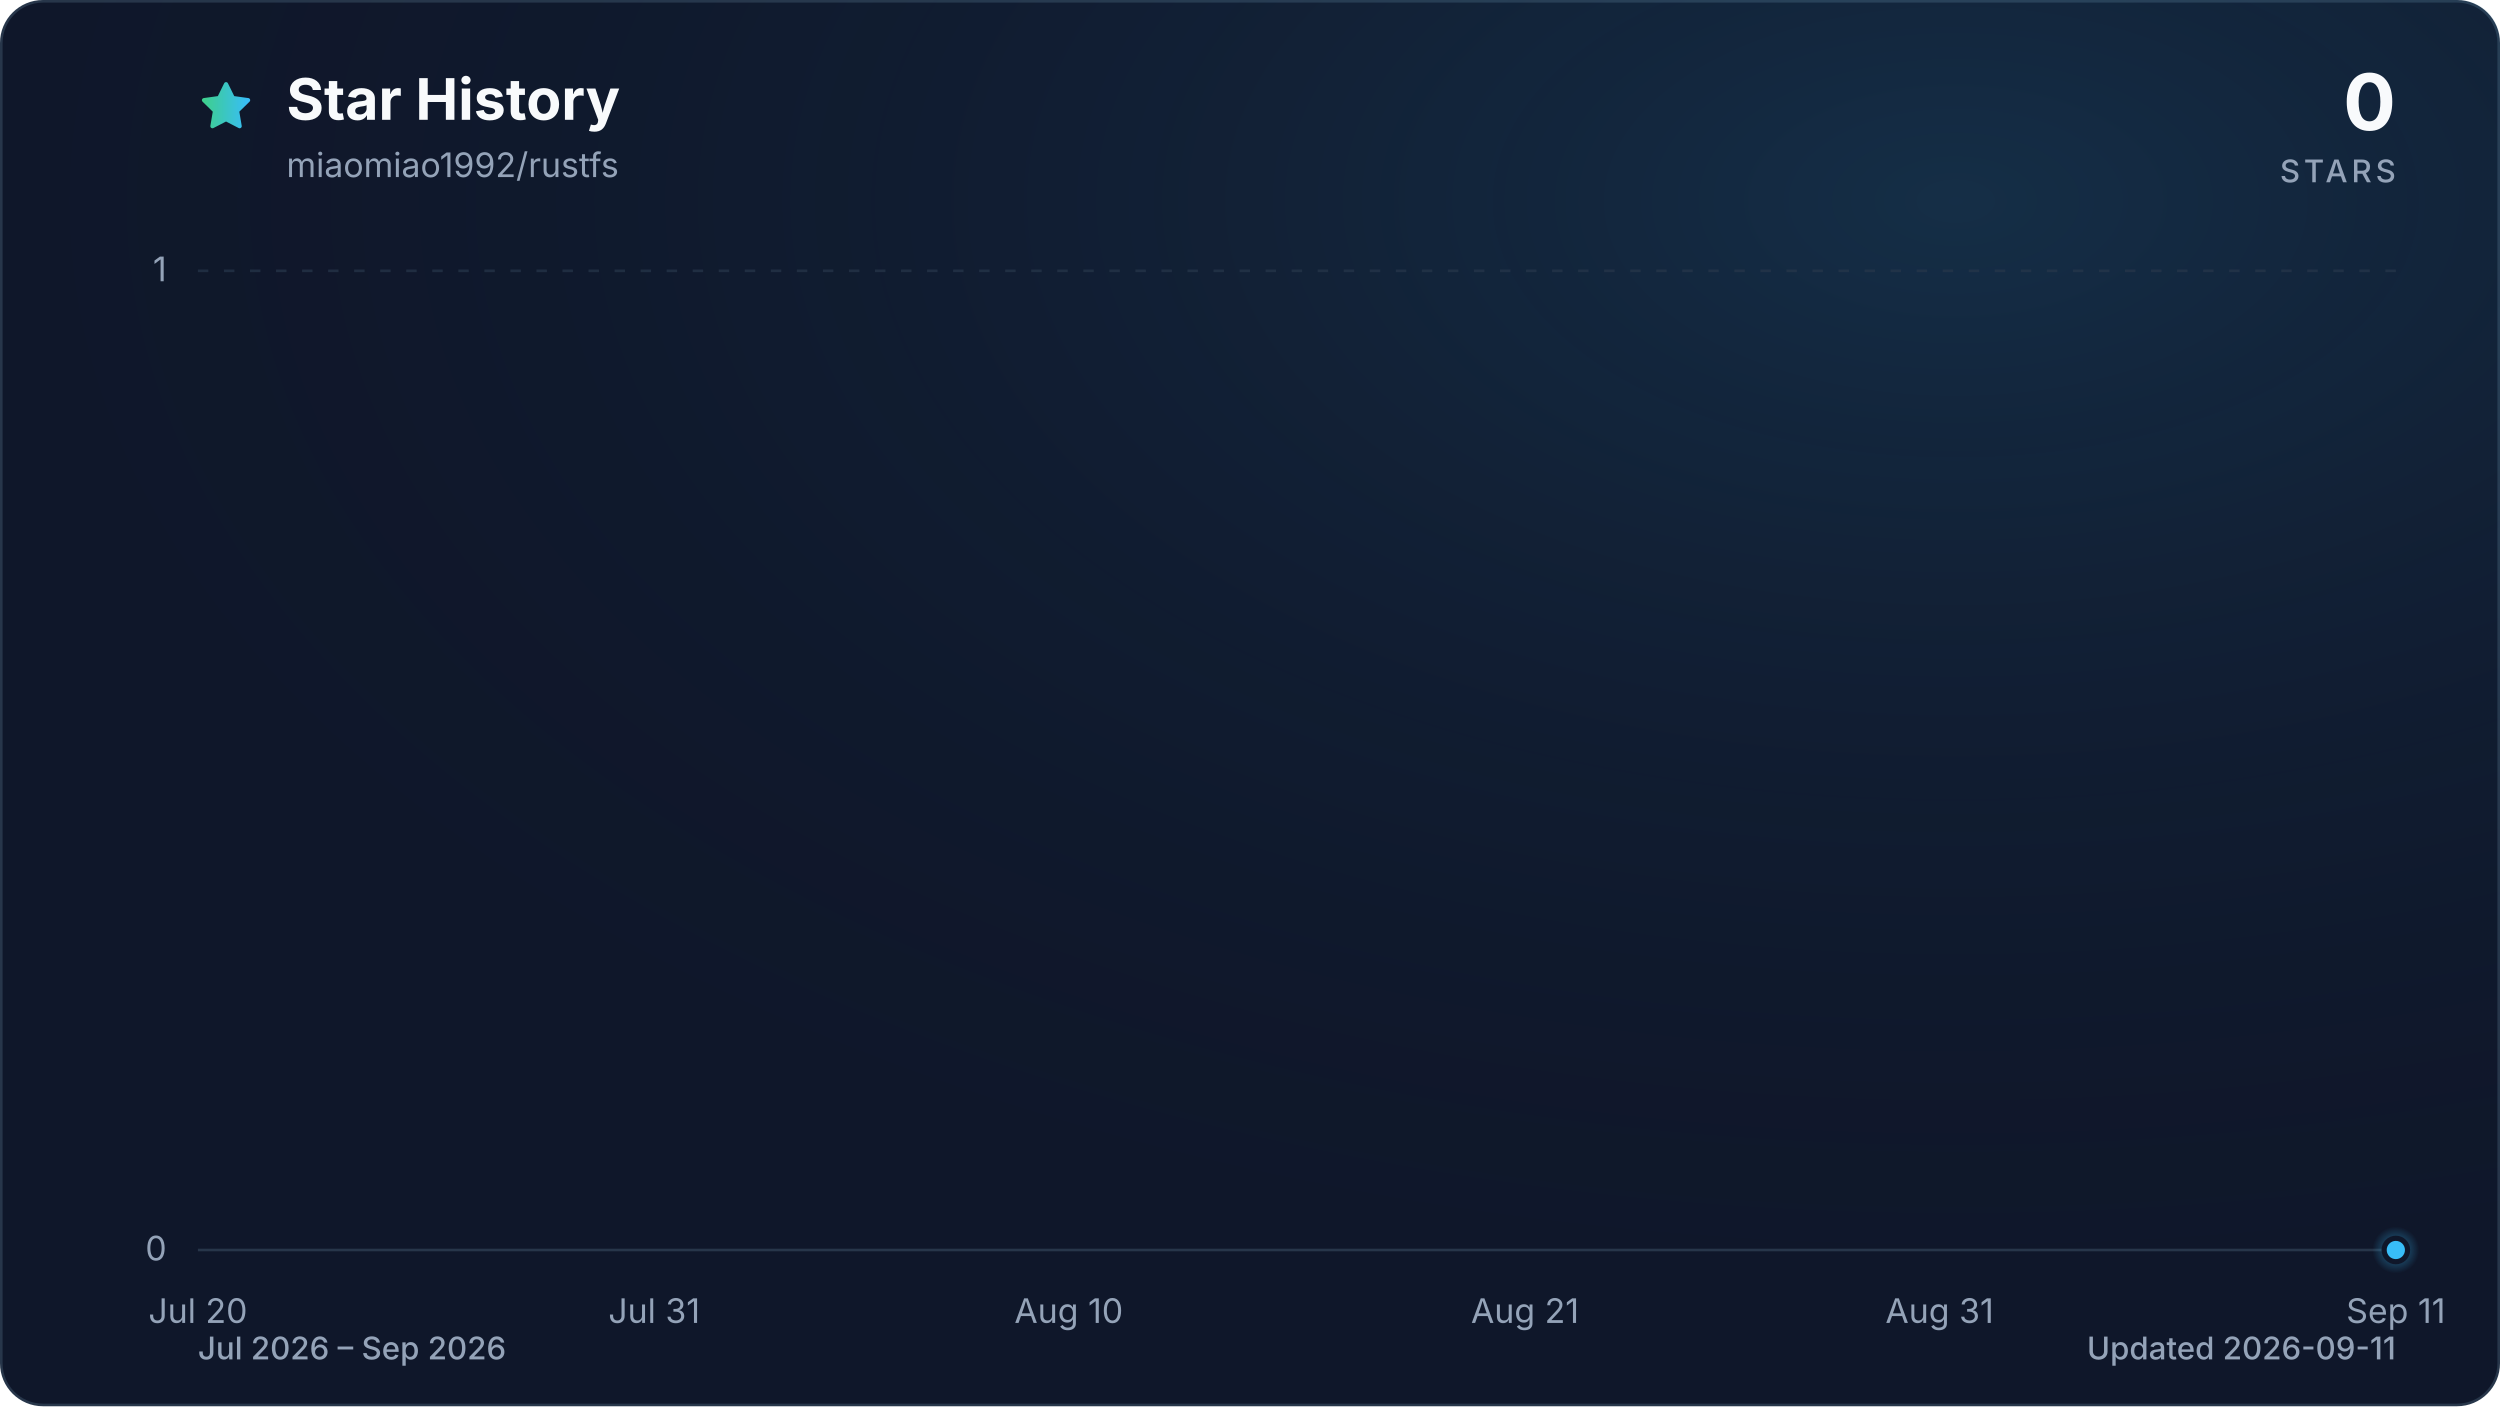
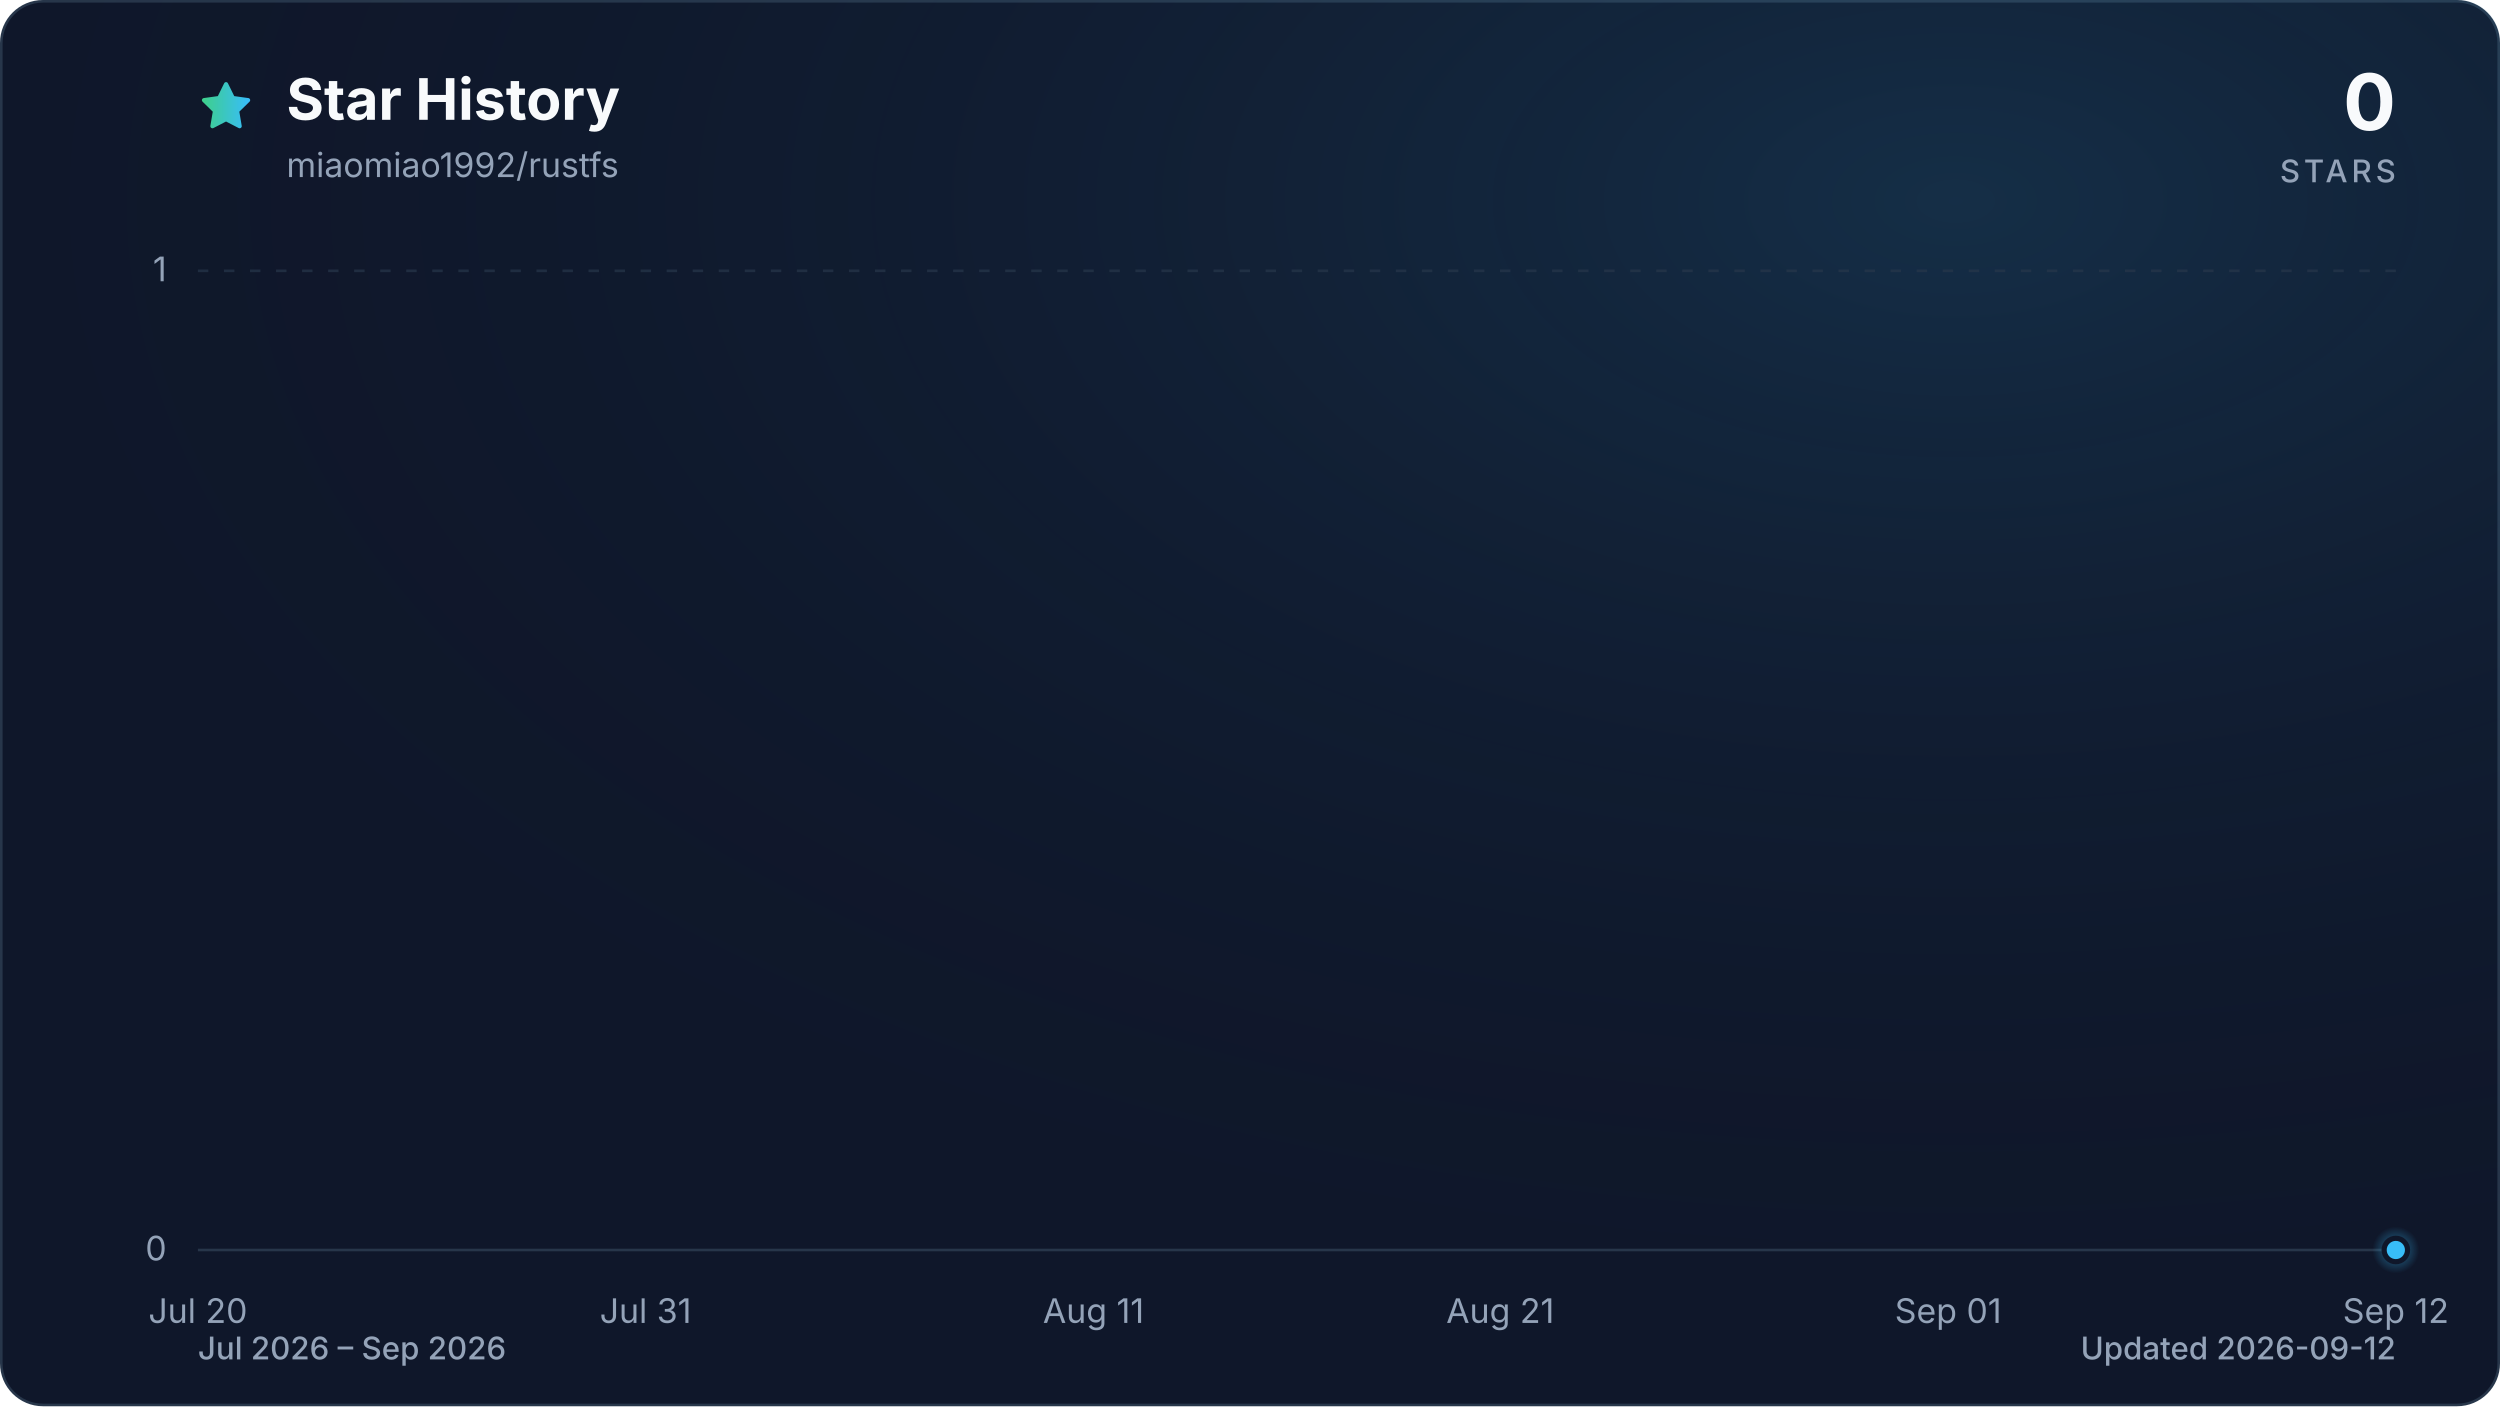
<svg xmlns="http://www.w3.org/2000/svg" viewBox="0 0 960 540" role="img" aria-labelledby="title description" data-style="gradient" data-variant="glow" data-animated="true">
  <defs>
    <linearGradient id="trend" x1="0" y1="0" x2="1" y2="0">
      <stop offset="0%" stop-color="#3ecf8e" />
      <stop offset="100%" stop-color="#38bdf8" />
    </linearGradient>
    <linearGradient id="area" x1="0" y1="0" x2="0" y2="1">
      <stop offset="0%" stop-color="#3ecf8e" stop-opacity="0.30" />
      <stop offset="55%" stop-color="#38bdf8" stop-opacity="0.10" />
      <stop offset="100%" stop-color="#38bdf8" stop-opacity="0.01" />
    </linearGradient>
    <radialGradient id="marker-halo" cx="50%" cy="50%" r="50%">
      <stop offset="0%" stop-color="#38bdf8" stop-opacity="0.55" />
      <stop offset="100%" stop-color="#38bdf8" stop-opacity="0" />
    </radialGradient>
    <radialGradient id="surface-glow" cx="78%" cy="14%" r="80%">
      <stop offset="0%" stop-color="#38bdf8" stop-opacity="0.14" />
      <stop offset="100%" stop-color="#0f172a" stop-opacity="0" />
    </radialGradient>
    <filter id="trend-glow" x="-20%" y="-20%" width="140%" height="140%">
      <feGaussianBlur stdDeviation="7" />
    </filter>
  </defs>
  <style>
.trend-enter{transform-box:fill-box;transform-origin:center;animation:trend-enter 520ms cubic-bezier(0.16,1,0.3,1)}
.marker-enter{transform-box:fill-box;transform-origin:center;animation:marker-enter 320ms cubic-bezier(0.16,1,0.3,1) 200ms both}
.marker-pulse{transform-box:fill-box;transform-origin:center;animation:marker-pulse 2.6s ease-out infinite}
@keyframes trend-enter{from{opacity:.35;transform:translateY(10px)}to{opacity:1;transform:translateY(0)}}
@keyframes marker-enter{from{opacity:0;transform:scale(.4)}to{opacity:1;transform:scale(1)}}
@keyframes marker-pulse{0%{opacity:.5;transform:scale(.7)}70%,100%{opacity:0;transform:scale(2.1)}}
@media (prefers-reduced-motion:reduce){.trend-enter,.marker-enter,.marker-pulse{animation:none!important}}
@media (prefers-reduced-motion:reduce){.marker-pulse{opacity:0}}
</style>
  <rect x="0.5" y="0.5" width="959" height="539" fill="#0f172a" stroke="#27364a" stroke-width="1" rx="16" />
  <rect width="960" height="540" fill="url(#surface-glow)" rx="16" />
  <path d="M12 2.6l2.9 5.9 6.5.9-4.7 4.6 1.1 6.5-5.8-3-5.8 3 1.1-6.5-4.7-4.6 6.5-.9L12 2.6Z" transform="translate(76 30) scale(.9)" fill="url(#trend)" stroke="url(#trend)" stroke-width="1.8" stroke-linejoin="round" aria-hidden="true" />
  <text x="110" y="46" fill="#f8fafc" font-family="ui-sans-serif, system-ui, -apple-system, BlinkMacSystemFont, 'Segoe UI', sans-serif" font-size="22" font-weight="700">Star History</text>
  <text x="110" y="68" fill="#94a3b8" font-family="ui-sans-serif, system-ui, -apple-system, BlinkMacSystemFont, 'Segoe UI', sans-serif" font-size="13">miaomiao1992/rustfs</text>
  <text x="920" y="50" fill="#f8fafc" font-family="ui-sans-serif, system-ui, -apple-system, BlinkMacSystemFont, 'Segoe UI', sans-serif" font-size="30" font-weight="700" text-anchor="end">0</text>
  <text x="920" y="70" fill="#94a3b8" font-family="ui-sans-serif, system-ui, -apple-system, BlinkMacSystemFont, 'Segoe UI', sans-serif" font-size="12" font-weight="500" letter-spacing="1.5" text-anchor="end">STARS</text>
  <line x1="76" y1="480.0" x2="920" y2="480.0" stroke="#27364a" stroke-width="1" stroke-dasharray="0" opacity="1" />
  <text x="64" y="484.0" fill="#94a3b8" font-family="ui-sans-serif, system-ui, -apple-system, BlinkMacSystemFont, 'Segoe UI', sans-serif" font-size="13" text-anchor="end">0</text>
  <line x1="76" y1="104.0" x2="920" y2="104.0" stroke="#27364a" stroke-width="1" stroke-dasharray="4 6" opacity="0.7" />
  <text x="64" y="108.0" fill="#94a3b8" font-family="ui-sans-serif, system-ui, -apple-system, BlinkMacSystemFont, 'Segoe UI', sans-serif" font-size="13" text-anchor="end">1</text>
  <text x="76.0" y="508" fill="#94a3b8" font-family="ui-sans-serif, system-ui, -apple-system, BlinkMacSystemFont, 'Segoe UI', sans-serif" font-size="13" text-anchor="middle">Jul 20</text>
-   <text x="251.2" y="508" fill="#94a3b8" font-family="ui-sans-serif, system-ui, -apple-system, BlinkMacSystemFont, 'Segoe UI', sans-serif" font-size="13" text-anchor="middle">Jul 31</text>
-   <text x="410.4" y="508" fill="#94a3b8" font-family="ui-sans-serif, system-ui, -apple-system, BlinkMacSystemFont, 'Segoe UI', sans-serif" font-size="13" text-anchor="middle">Aug 10</text>
-   <text x="585.6" y="508" fill="#94a3b8" font-family="ui-sans-serif, system-ui, -apple-system, BlinkMacSystemFont, 'Segoe UI', sans-serif" font-size="13" text-anchor="middle">Aug 21</text>
-   <text x="744.8" y="508" fill="#94a3b8" font-family="ui-sans-serif, system-ui, -apple-system, BlinkMacSystemFont, 'Segoe UI', sans-serif" font-size="13" text-anchor="middle">Aug 31</text>
-   <text x="920.0" y="508" fill="#94a3b8" font-family="ui-sans-serif, system-ui, -apple-system, BlinkMacSystemFont, 'Segoe UI', sans-serif" font-size="13" text-anchor="middle">Sep 11</text>
+   <text x="247.9" y="508" fill="#94a3b8" font-family="ui-sans-serif, system-ui, -apple-system, BlinkMacSystemFont, 'Segoe UI', sans-serif" font-size="13" text-anchor="middle">Jul 31</text>
+   <text x="419.9" y="508" fill="#94a3b8" font-family="ui-sans-serif, system-ui, -apple-system, BlinkMacSystemFont, 'Segoe UI', sans-serif" font-size="13" text-anchor="middle">Aug 11</text>
+   <text x="576.1" y="508" fill="#94a3b8" font-family="ui-sans-serif, system-ui, -apple-system, BlinkMacSystemFont, 'Segoe UI', sans-serif" font-size="13" text-anchor="middle">Aug 21</text>
+   <text x="748.1" y="508" fill="#94a3b8" font-family="ui-sans-serif, system-ui, -apple-system, BlinkMacSystemFont, 'Segoe UI', sans-serif" font-size="13" text-anchor="middle">Sep 01</text>
+   <text x="920.0" y="508" fill="#94a3b8" font-family="ui-sans-serif, system-ui, -apple-system, BlinkMacSystemFont, 'Segoe UI', sans-serif" font-size="13" text-anchor="middle">Sep 12</text>
  <g class="trend-enter">
-     <path d="M 76.0 480.0 C 81.3 480.0, 86.6 480.0, 91.9 480.0 C 97.2 480.0, 102.5 480.0, 107.8 480.0 C 113.2 480.0, 118.5 480.0, 123.8 480.0 C 129.1 480.0, 134.4 480.0, 139.7 480.0 C 145.0 480.0, 150.3 480.0, 155.6 480.0 C 160.9 480.0, 166.2 480.0, 171.5 480.0 C 176.9 480.0, 182.2 480.0, 187.5 480.0 C 192.8 480.0, 198.1 480.0, 203.4 480.0 C 208.7 480.0, 214.0 480.0, 219.3 480.0 C 224.6 480.0, 229.9 480.0, 235.2 480.0 C 240.6 480.0, 245.9 480.0, 251.2 480.0 C 256.5 480.0, 261.8 480.0, 267.1 480.0 C 272.4 480.0, 277.7 480.0, 283.0 480.0 C 288.3 480.0, 293.6 480.0, 298.9 480.0 C 304.3 480.0, 309.6 480.0, 314.9 480.0 C 320.2 480.0, 325.5 480.0, 330.8 480.0 C 336.1 480.0, 341.4 480.0, 346.7 480.0 C 352.0 480.0, 357.3 480.0, 362.6 480.0 C 367.9 480.0, 373.3 480.0, 378.6 480.0 C 383.9 480.0, 389.2 480.0, 394.5 480.0 C 399.8 480.0, 405.1 480.0, 410.4 480.0 C 415.7 480.0, 421.0 480.0, 426.3 480.0 C 431.6 480.0, 437.0 480.0, 442.3 480.0 C 447.6 480.0, 452.9 480.0, 458.2 480.0 C 463.5 480.0, 468.8 480.0, 474.1 480.0 C 479.4 480.0, 484.7 480.0, 490.0 480.0 C 495.3 480.0, 500.7 480.0, 506.0 480.0 C 511.3 480.0, 516.6 480.0, 521.9 480.0 C 527.2 480.0, 532.5 480.0, 537.8 480.0 C 543.1 480.0, 548.4 480.0, 553.7 480.0 C 559.0 480.0, 564.4 480.0, 569.7 480.0 C 575.0 480.0, 580.3 480.0, 585.6 480.0 C 590.9 480.0, 596.2 480.0, 601.5 480.0 C 606.8 480.0, 612.1 480.0, 617.4 480.0 C 622.7 480.0, 628.1 480.0, 633.4 480.0 C 638.7 480.0, 644.0 480.0, 649.3 480.0 C 654.6 480.0, 659.9 480.0, 665.2 480.0 C 670.5 480.0, 675.8 480.0, 681.1 480.0 C 686.4 480.0, 691.7 480.0, 697.1 480.0 C 702.4 480.0, 707.7 480.0, 713.0 480.0 C 718.3 480.0, 723.6 480.0, 728.9 480.0 C 734.2 480.0, 739.5 480.0, 744.8 480.0 C 750.1 480.0, 755.4 480.0, 760.8 480.0 C 766.1 480.0, 771.4 480.0, 776.7 480.0 C 782.0 480.0, 787.3 480.0, 792.6 480.0 C 797.9 480.0, 803.2 480.0, 808.5 480.0 C 813.8 480.0, 819.1 480.0, 824.5 480.0 C 829.8 480.0, 835.1 480.0, 840.4 480.0 C 845.7 480.0, 851.0 480.0, 856.3 480.0 C 861.6 480.0, 866.9 480.0, 872.2 480.0 C 877.5 480.0, 882.8 480.0, 888.2 480.0 C 893.5 480.0, 898.8 480.0, 904.1 480.0 C 909.4 480.0, 914.7 480.0, 920.0 480.0 L 920.0 480.0 L 76.0 480.0 Z" fill="url(#area)" />
-     <path d="M 76.0 480.0 C 81.3 480.0, 86.6 480.0, 91.9 480.0 C 97.2 480.0, 102.5 480.0, 107.8 480.0 C 113.2 480.0, 118.5 480.0, 123.8 480.0 C 129.1 480.0, 134.4 480.0, 139.7 480.0 C 145.0 480.0, 150.3 480.0, 155.6 480.0 C 160.9 480.0, 166.2 480.0, 171.5 480.0 C 176.9 480.0, 182.2 480.0, 187.5 480.0 C 192.8 480.0, 198.1 480.0, 203.4 480.0 C 208.7 480.0, 214.0 480.0, 219.3 480.0 C 224.6 480.0, 229.9 480.0, 235.2 480.0 C 240.6 480.0, 245.9 480.0, 251.2 480.0 C 256.5 480.0, 261.8 480.0, 267.1 480.0 C 272.4 480.0, 277.7 480.0, 283.0 480.0 C 288.3 480.0, 293.6 480.0, 298.9 480.0 C 304.3 480.0, 309.6 480.0, 314.9 480.0 C 320.2 480.0, 325.5 480.0, 330.8 480.0 C 336.1 480.0, 341.4 480.0, 346.7 480.0 C 352.0 480.0, 357.3 480.0, 362.6 480.0 C 367.9 480.0, 373.3 480.0, 378.6 480.0 C 383.9 480.0, 389.2 480.0, 394.5 480.0 C 399.8 480.0, 405.1 480.0, 410.4 480.0 C 415.7 480.0, 421.0 480.0, 426.3 480.0 C 431.6 480.0, 437.0 480.0, 442.3 480.0 C 447.6 480.0, 452.9 480.0, 458.2 480.0 C 463.5 480.0, 468.8 480.0, 474.1 480.0 C 479.4 480.0, 484.7 480.0, 490.0 480.0 C 495.3 480.0, 500.7 480.0, 506.0 480.0 C 511.3 480.0, 516.6 480.0, 521.9 480.0 C 527.2 480.0, 532.5 480.0, 537.8 480.0 C 543.1 480.0, 548.4 480.0, 553.7 480.0 C 559.0 480.0, 564.4 480.0, 569.7 480.0 C 575.0 480.0, 580.3 480.0, 585.6 480.0 C 590.9 480.0, 596.2 480.0, 601.5 480.0 C 606.8 480.0, 612.1 480.0, 617.4 480.0 C 622.7 480.0, 628.1 480.0, 633.4 480.0 C 638.7 480.0, 644.0 480.0, 649.3 480.0 C 654.6 480.0, 659.9 480.0, 665.2 480.0 C 670.5 480.0, 675.8 480.0, 681.1 480.0 C 686.4 480.0, 691.7 480.0, 697.1 480.0 C 702.4 480.0, 707.7 480.0, 713.0 480.0 C 718.3 480.0, 723.6 480.0, 728.9 480.0 C 734.2 480.0, 739.5 480.0, 744.8 480.0 C 750.1 480.0, 755.4 480.0, 760.8 480.0 C 766.1 480.0, 771.4 480.0, 776.7 480.0 C 782.0 480.0, 787.3 480.0, 792.6 480.0 C 797.9 480.0, 803.2 480.0, 808.5 480.0 C 813.8 480.0, 819.1 480.0, 824.5 480.0 C 829.8 480.0, 835.1 480.0, 840.4 480.0 C 845.7 480.0, 851.0 480.0, 856.3 480.0 C 861.6 480.0, 866.9 480.0, 872.2 480.0 C 877.5 480.0, 882.8 480.0, 888.2 480.0 C 893.5 480.0, 898.8 480.0, 904.1 480.0 C 909.4 480.0, 914.7 480.0, 920.0 480.0" fill="none" stroke="url(#trend)" stroke-width="12" stroke-linecap="round" stroke-linejoin="round" opacity="0.16" filter="url(#trend-glow)" />
-     <path d="M 76.0 480.0 C 81.3 480.0, 86.6 480.0, 91.9 480.0 C 97.2 480.0, 102.5 480.0, 107.8 480.0 C 113.2 480.0, 118.5 480.0, 123.8 480.0 C 129.1 480.0, 134.4 480.0, 139.7 480.0 C 145.0 480.0, 150.3 480.0, 155.6 480.0 C 160.9 480.0, 166.2 480.0, 171.5 480.0 C 176.9 480.0, 182.2 480.0, 187.5 480.0 C 192.8 480.0, 198.1 480.0, 203.4 480.0 C 208.7 480.0, 214.0 480.0, 219.3 480.0 C 224.6 480.0, 229.9 480.0, 235.2 480.0 C 240.6 480.0, 245.9 480.0, 251.2 480.0 C 256.5 480.0, 261.8 480.0, 267.1 480.0 C 272.4 480.0, 277.7 480.0, 283.0 480.0 C 288.3 480.0, 293.6 480.0, 298.9 480.0 C 304.3 480.0, 309.6 480.0, 314.9 480.0 C 320.2 480.0, 325.5 480.0, 330.8 480.0 C 336.1 480.0, 341.4 480.0, 346.7 480.0 C 352.0 480.0, 357.3 480.0, 362.6 480.0 C 367.9 480.0, 373.3 480.0, 378.6 480.0 C 383.9 480.0, 389.2 480.0, 394.5 480.0 C 399.8 480.0, 405.1 480.0, 410.4 480.0 C 415.7 480.0, 421.0 480.0, 426.3 480.0 C 431.6 480.0, 437.0 480.0, 442.3 480.0 C 447.6 480.0, 452.9 480.0, 458.2 480.0 C 463.5 480.0, 468.8 480.0, 474.1 480.0 C 479.4 480.0, 484.7 480.0, 490.0 480.0 C 495.3 480.0, 500.7 480.0, 506.0 480.0 C 511.3 480.0, 516.6 480.0, 521.9 480.0 C 527.2 480.0, 532.5 480.0, 537.8 480.0 C 543.1 480.0, 548.4 480.0, 553.7 480.0 C 559.0 480.0, 564.4 480.0, 569.7 480.0 C 575.0 480.0, 580.3 480.0, 585.6 480.0 C 590.9 480.0, 596.2 480.0, 601.5 480.0 C 606.8 480.0, 612.1 480.0, 617.4 480.0 C 622.7 480.0, 628.1 480.0, 633.4 480.0 C 638.7 480.0, 644.0 480.0, 649.3 480.0 C 654.6 480.0, 659.9 480.0, 665.2 480.0 C 670.5 480.0, 675.8 480.0, 681.1 480.0 C 686.4 480.0, 691.7 480.0, 697.1 480.0 C 702.4 480.0, 707.7 480.0, 713.0 480.0 C 718.3 480.0, 723.6 480.0, 728.9 480.0 C 734.2 480.0, 739.5 480.0, 744.8 480.0 C 750.1 480.0, 755.4 480.0, 760.8 480.0 C 766.1 480.0, 771.4 480.0, 776.7 480.0 C 782.0 480.0, 787.3 480.0, 792.6 480.0 C 797.9 480.0, 803.2 480.0, 808.5 480.0 C 813.8 480.0, 819.1 480.0, 824.5 480.0 C 829.8 480.0, 835.1 480.0, 840.4 480.0 C 845.7 480.0, 851.0 480.0, 856.3 480.0 C 861.6 480.0, 866.9 480.0, 872.2 480.0 C 877.5 480.0, 882.8 480.0, 888.2 480.0 C 893.5 480.0, 898.8 480.0, 904.1 480.0 C 909.4 480.0, 914.7 480.0, 920.0 480.0" fill="none" stroke="url(#trend)" stroke-width="3" stroke-linecap="round" stroke-linejoin="round" />
+     <path d="M 76.0 480.0 C 81.2 480.0, 86.4 480.0, 91.6 480.0 C 96.8 480.0, 102.0 480.0, 107.3 480.0 C 112.5 480.0, 117.7 480.0, 122.9 480.0 C 128.1 480.0, 133.3 480.0, 138.5 480.0 C 143.7 480.0, 148.9 480.0, 154.1 480.0 C 159.4 480.0, 164.6 480.0, 169.8 480.0 C 175.0 480.0, 180.2 480.0, 185.4 480.0 C 190.6 480.0, 195.8 480.0, 201.0 480.0 C 206.2 480.0, 211.5 480.0, 216.7 480.0 C 221.9 480.0, 227.1 480.0, 232.3 480.0 C 237.5 480.0, 242.7 480.0, 247.9 480.0 C 253.1 480.0, 258.3 480.0, 263.6 480.0 C 268.8 480.0, 274.0 480.0, 279.2 480.0 C 284.4 480.0, 289.6 480.0, 294.8 480.0 C 300.0 480.0, 305.2 480.0, 310.4 480.0 C 315.7 480.0, 320.9 480.0, 326.1 480.0 C 331.3 480.0, 336.5 480.0, 341.7 480.0 C 346.9 480.0, 352.1 480.0, 357.3 480.0 C 362.5 480.0, 367.8 480.0, 373.0 480.0 C 378.2 480.0, 383.4 480.0, 388.6 480.0 C 393.8 480.0, 399.0 480.0, 404.2 480.0 C 409.4 480.0, 414.6 480.0, 419.9 480.0 C 425.1 480.0, 430.3 480.0, 435.5 480.0 C 440.7 480.0, 445.9 480.0, 451.1 480.0 C 456.3 480.0, 461.5 480.0, 466.7 480.0 C 472.0 480.0, 477.2 480.0, 482.4 480.0 C 487.6 480.0, 492.8 480.0, 498.0 480.0 C 503.2 480.0, 508.4 480.0, 513.6 480.0 C 518.8 480.0, 524.0 480.0, 529.3 480.0 C 534.5 480.0, 539.7 480.0, 544.9 480.0 C 550.1 480.0, 555.3 480.0, 560.5 480.0 C 565.7 480.0, 570.9 480.0, 576.1 480.0 C 581.4 480.0, 586.6 480.0, 591.8 480.0 C 597.0 480.0, 602.2 480.0, 607.4 480.0 C 612.6 480.0, 617.8 480.0, 623.0 480.0 C 628.2 480.0, 633.5 480.0, 638.7 480.0 C 643.9 480.0, 649.1 480.0, 654.3 480.0 C 659.5 480.0, 664.7 480.0, 669.9 480.0 C 675.1 480.0, 680.3 480.0, 685.6 480.0 C 690.8 480.0, 696.0 480.0, 701.2 480.0 C 706.4 480.0, 711.6 480.0, 716.8 480.0 C 722.0 480.0, 727.2 480.0, 732.4 480.0 C 737.7 480.0, 742.9 480.0, 748.1 480.0 C 753.3 480.0, 758.5 480.0, 763.7 480.0 C 768.9 480.0, 774.1 480.0, 779.3 480.0 C 784.5 480.0, 789.8 480.0, 795.0 480.0 C 800.2 480.0, 805.4 480.0, 810.6 480.0 C 815.8 480.0, 821.0 480.0, 826.2 480.0 C 831.4 480.0, 836.6 480.0, 841.9 480.0 C 847.1 480.0, 852.3 480.0, 857.5 480.0 C 862.7 480.0, 867.9 480.0, 873.1 480.0 C 878.3 480.0, 883.5 480.0, 888.7 480.0 C 894.0 480.0, 899.2 480.0, 904.4 480.0 C 909.6 480.0, 914.8 480.0, 920.0 480.0 L 920.0 480.0 L 76.0 480.0 Z" fill="url(#area)" />
+     <path d="M 76.0 480.0 C 81.2 480.0, 86.4 480.0, 91.6 480.0 C 96.8 480.0, 102.0 480.0, 107.3 480.0 C 112.5 480.0, 117.7 480.0, 122.9 480.0 C 128.1 480.0, 133.3 480.0, 138.5 480.0 C 143.7 480.0, 148.9 480.0, 154.1 480.0 C 159.4 480.0, 164.6 480.0, 169.8 480.0 C 175.0 480.0, 180.2 480.0, 185.4 480.0 C 190.6 480.0, 195.8 480.0, 201.0 480.0 C 206.2 480.0, 211.5 480.0, 216.7 480.0 C 221.9 480.0, 227.1 480.0, 232.3 480.0 C 237.5 480.0, 242.7 480.0, 247.9 480.0 C 253.1 480.0, 258.3 480.0, 263.6 480.0 C 268.8 480.0, 274.0 480.0, 279.2 480.0 C 284.4 480.0, 289.6 480.0, 294.8 480.0 C 300.0 480.0, 305.2 480.0, 310.4 480.0 C 315.7 480.0, 320.9 480.0, 326.1 480.0 C 331.3 480.0, 336.5 480.0, 341.7 480.0 C 346.9 480.0, 352.1 480.0, 357.3 480.0 C 362.5 480.0, 367.8 480.0, 373.0 480.0 C 378.2 480.0, 383.4 480.0, 388.6 480.0 C 393.8 480.0, 399.0 480.0, 404.2 480.0 C 409.4 480.0, 414.6 480.0, 419.9 480.0 C 425.1 480.0, 430.3 480.0, 435.5 480.0 C 440.7 480.0, 445.9 480.0, 451.1 480.0 C 456.3 480.0, 461.5 480.0, 466.7 480.0 C 472.0 480.0, 477.2 480.0, 482.4 480.0 C 487.6 480.0, 492.8 480.0, 498.0 480.0 C 503.2 480.0, 508.4 480.0, 513.6 480.0 C 518.8 480.0, 524.0 480.0, 529.3 480.0 C 534.5 480.0, 539.7 480.0, 544.9 480.0 C 550.1 480.0, 555.3 480.0, 560.5 480.0 C 565.7 480.0, 570.9 480.0, 576.1 480.0 C 581.4 480.0, 586.6 480.0, 591.8 480.0 C 597.0 480.0, 602.2 480.0, 607.4 480.0 C 612.6 480.0, 617.8 480.0, 623.0 480.0 C 628.2 480.0, 633.5 480.0, 638.7 480.0 C 643.9 480.0, 649.1 480.0, 654.3 480.0 C 659.5 480.0, 664.7 480.0, 669.9 480.0 C 675.1 480.0, 680.3 480.0, 685.6 480.0 C 690.8 480.0, 696.0 480.0, 701.2 480.0 C 706.4 480.0, 711.6 480.0, 716.8 480.0 C 722.0 480.0, 727.2 480.0, 732.4 480.0 C 737.7 480.0, 742.9 480.0, 748.1 480.0 C 753.3 480.0, 758.5 480.0, 763.7 480.0 C 768.9 480.0, 774.1 480.0, 779.3 480.0 C 784.5 480.0, 789.8 480.0, 795.0 480.0 C 800.2 480.0, 805.4 480.0, 810.6 480.0 C 815.8 480.0, 821.0 480.0, 826.2 480.0 C 831.4 480.0, 836.6 480.0, 841.9 480.0 C 847.1 480.0, 852.3 480.0, 857.5 480.0 C 862.7 480.0, 867.9 480.0, 873.1 480.0 C 878.3 480.0, 883.5 480.0, 888.7 480.0 C 894.0 480.0, 899.2 480.0, 904.4 480.0 C 909.6 480.0, 914.8 480.0, 920.0 480.0" fill="none" stroke="url(#trend)" stroke-width="12" stroke-linecap="round" stroke-linejoin="round" opacity="0.16" filter="url(#trend-glow)" />
+     <path d="M 76.0 480.0 C 81.2 480.0, 86.4 480.0, 91.6 480.0 C 96.8 480.0, 102.0 480.0, 107.3 480.0 C 112.5 480.0, 117.7 480.0, 122.9 480.0 C 128.1 480.0, 133.3 480.0, 138.5 480.0 C 143.7 480.0, 148.9 480.0, 154.1 480.0 C 159.4 480.0, 164.6 480.0, 169.8 480.0 C 175.0 480.0, 180.2 480.0, 185.4 480.0 C 190.6 480.0, 195.8 480.0, 201.0 480.0 C 206.2 480.0, 211.5 480.0, 216.7 480.0 C 221.9 480.0, 227.1 480.0, 232.3 480.0 C 237.5 480.0, 242.7 480.0, 247.9 480.0 C 253.1 480.0, 258.3 480.0, 263.6 480.0 C 268.8 480.0, 274.0 480.0, 279.2 480.0 C 284.4 480.0, 289.6 480.0, 294.8 480.0 C 300.0 480.0, 305.2 480.0, 310.4 480.0 C 315.7 480.0, 320.9 480.0, 326.1 480.0 C 331.3 480.0, 336.5 480.0, 341.7 480.0 C 346.9 480.0, 352.1 480.0, 357.3 480.0 C 362.5 480.0, 367.8 480.0, 373.0 480.0 C 378.2 480.0, 383.4 480.0, 388.6 480.0 C 393.8 480.0, 399.0 480.0, 404.2 480.0 C 409.4 480.0, 414.6 480.0, 419.9 480.0 C 425.1 480.0, 430.3 480.0, 435.5 480.0 C 440.7 480.0, 445.9 480.0, 451.1 480.0 C 456.3 480.0, 461.5 480.0, 466.7 480.0 C 472.0 480.0, 477.2 480.0, 482.4 480.0 C 487.6 480.0, 492.8 480.0, 498.0 480.0 C 503.2 480.0, 508.4 480.0, 513.6 480.0 C 518.8 480.0, 524.0 480.0, 529.3 480.0 C 534.5 480.0, 539.7 480.0, 544.9 480.0 C 550.1 480.0, 555.3 480.0, 560.5 480.0 C 565.7 480.0, 570.9 480.0, 576.1 480.0 C 581.4 480.0, 586.6 480.0, 591.8 480.0 C 597.0 480.0, 602.2 480.0, 607.4 480.0 C 612.6 480.0, 617.8 480.0, 623.0 480.0 C 628.2 480.0, 633.5 480.0, 638.7 480.0 C 643.9 480.0, 649.1 480.0, 654.3 480.0 C 659.5 480.0, 664.7 480.0, 669.9 480.0 C 675.1 480.0, 680.3 480.0, 685.6 480.0 C 690.8 480.0, 696.0 480.0, 701.2 480.0 C 706.4 480.0, 711.6 480.0, 716.8 480.0 C 722.0 480.0, 727.2 480.0, 732.4 480.0 C 737.7 480.0, 742.9 480.0, 748.1 480.0 C 753.3 480.0, 758.5 480.0, 763.7 480.0 C 768.9 480.0, 774.1 480.0, 779.3 480.0 C 784.5 480.0, 789.8 480.0, 795.0 480.0 C 800.2 480.0, 805.4 480.0, 810.6 480.0 C 815.8 480.0, 821.0 480.0, 826.2 480.0 C 831.4 480.0, 836.6 480.0, 841.9 480.0 C 847.1 480.0, 852.3 480.0, 857.5 480.0 C 862.7 480.0, 867.9 480.0, 873.1 480.0 C 878.3 480.0, 883.5 480.0, 888.7 480.0 C 894.0 480.0, 899.2 480.0, 904.4 480.0 C 909.6 480.0, 914.8 480.0, 920.0 480.0" fill="none" stroke="url(#trend)" stroke-width="3" stroke-linecap="round" stroke-linejoin="round" />
  </g>
  <g class="marker-enter">
    <circle class="marker-pulse" cx="920.0" cy="480.0" r="9" fill="url(#marker-halo)" />
    <circle cx="920.0" cy="480.0" r="4.5" fill="#38bdf8" stroke="#0f172a" stroke-width="2" />
  </g>
  <text x="76" y="522" fill="#94a3b8" font-family="ui-sans-serif, system-ui, -apple-system, BlinkMacSystemFont, 'Segoe UI', sans-serif" font-size="12" font-weight="500">Jul 2026 – Sep 2026</text>
-   <text x="920" y="522" fill="#94a3b8" font-family="ui-sans-serif, system-ui, -apple-system, BlinkMacSystemFont, 'Segoe UI', sans-serif" font-size="12" font-weight="500" text-anchor="end">Updated 2026-09-11</text>
+   <text x="920" y="522" fill="#94a3b8" font-family="ui-sans-serif, system-ui, -apple-system, BlinkMacSystemFont, 'Segoe UI', sans-serif" font-size="12" font-weight="500" text-anchor="end">Updated 2026-09-12</text>
</svg>
